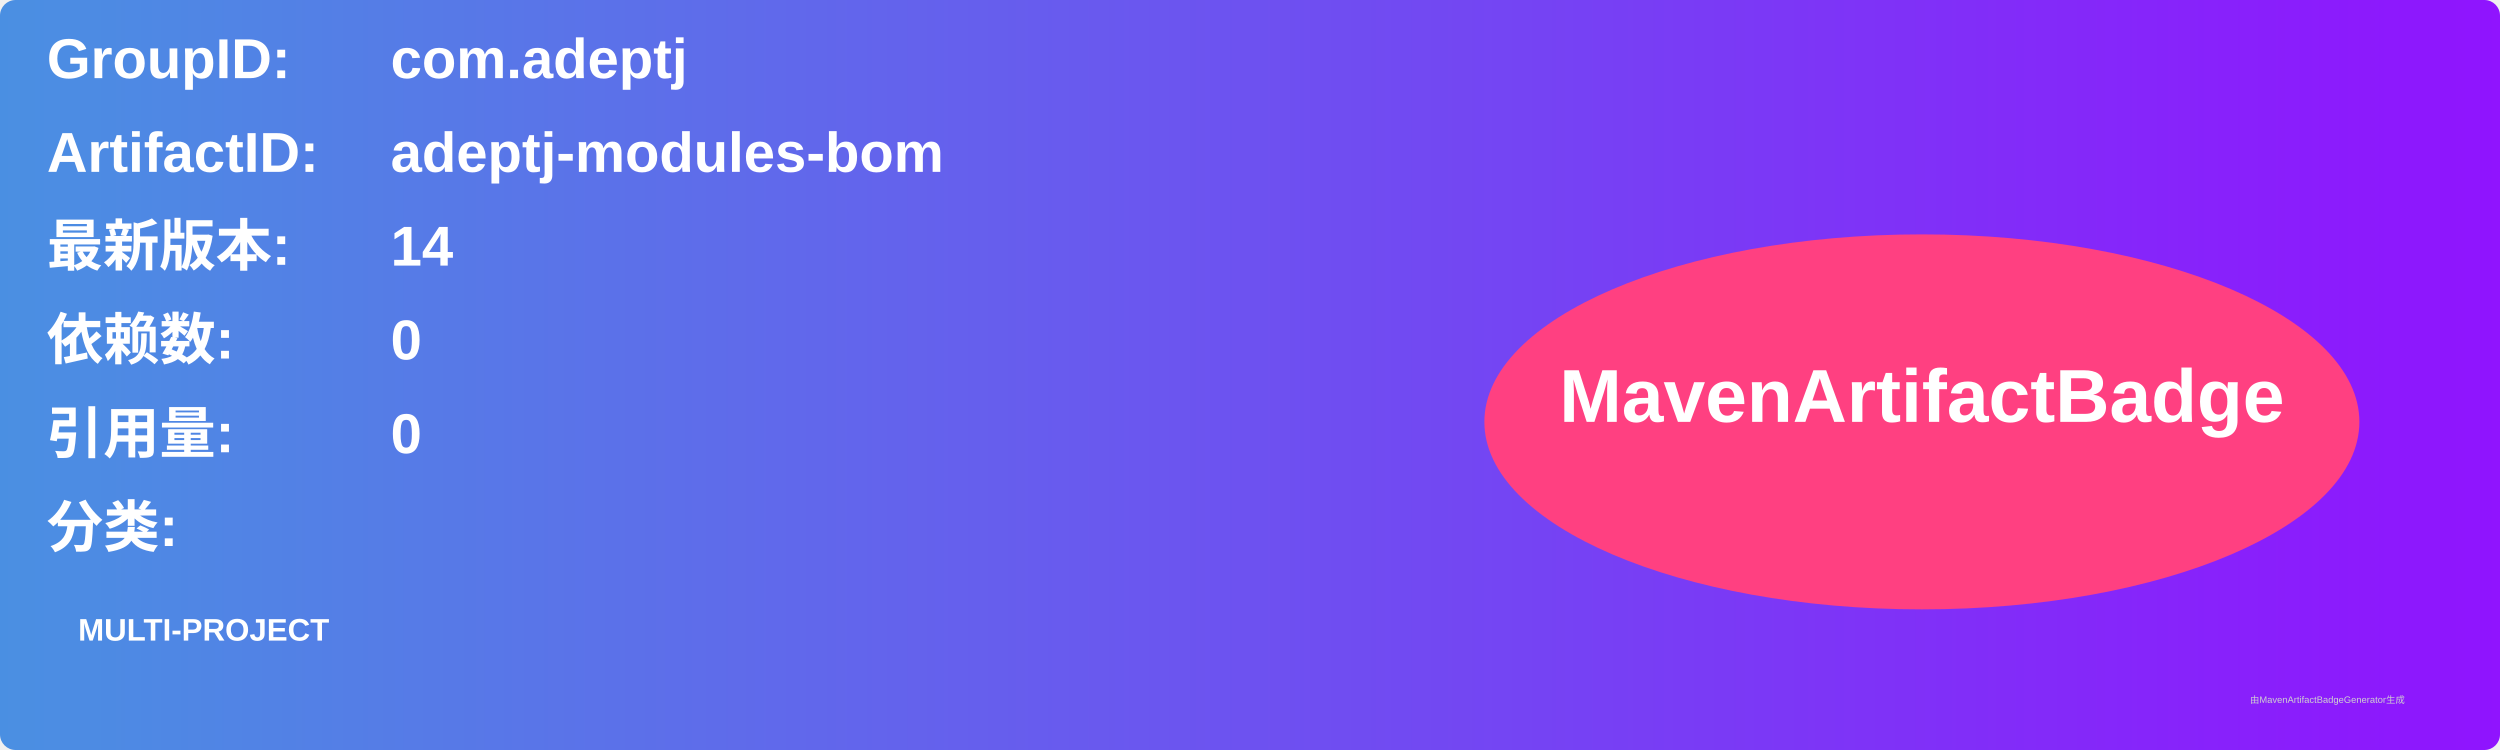
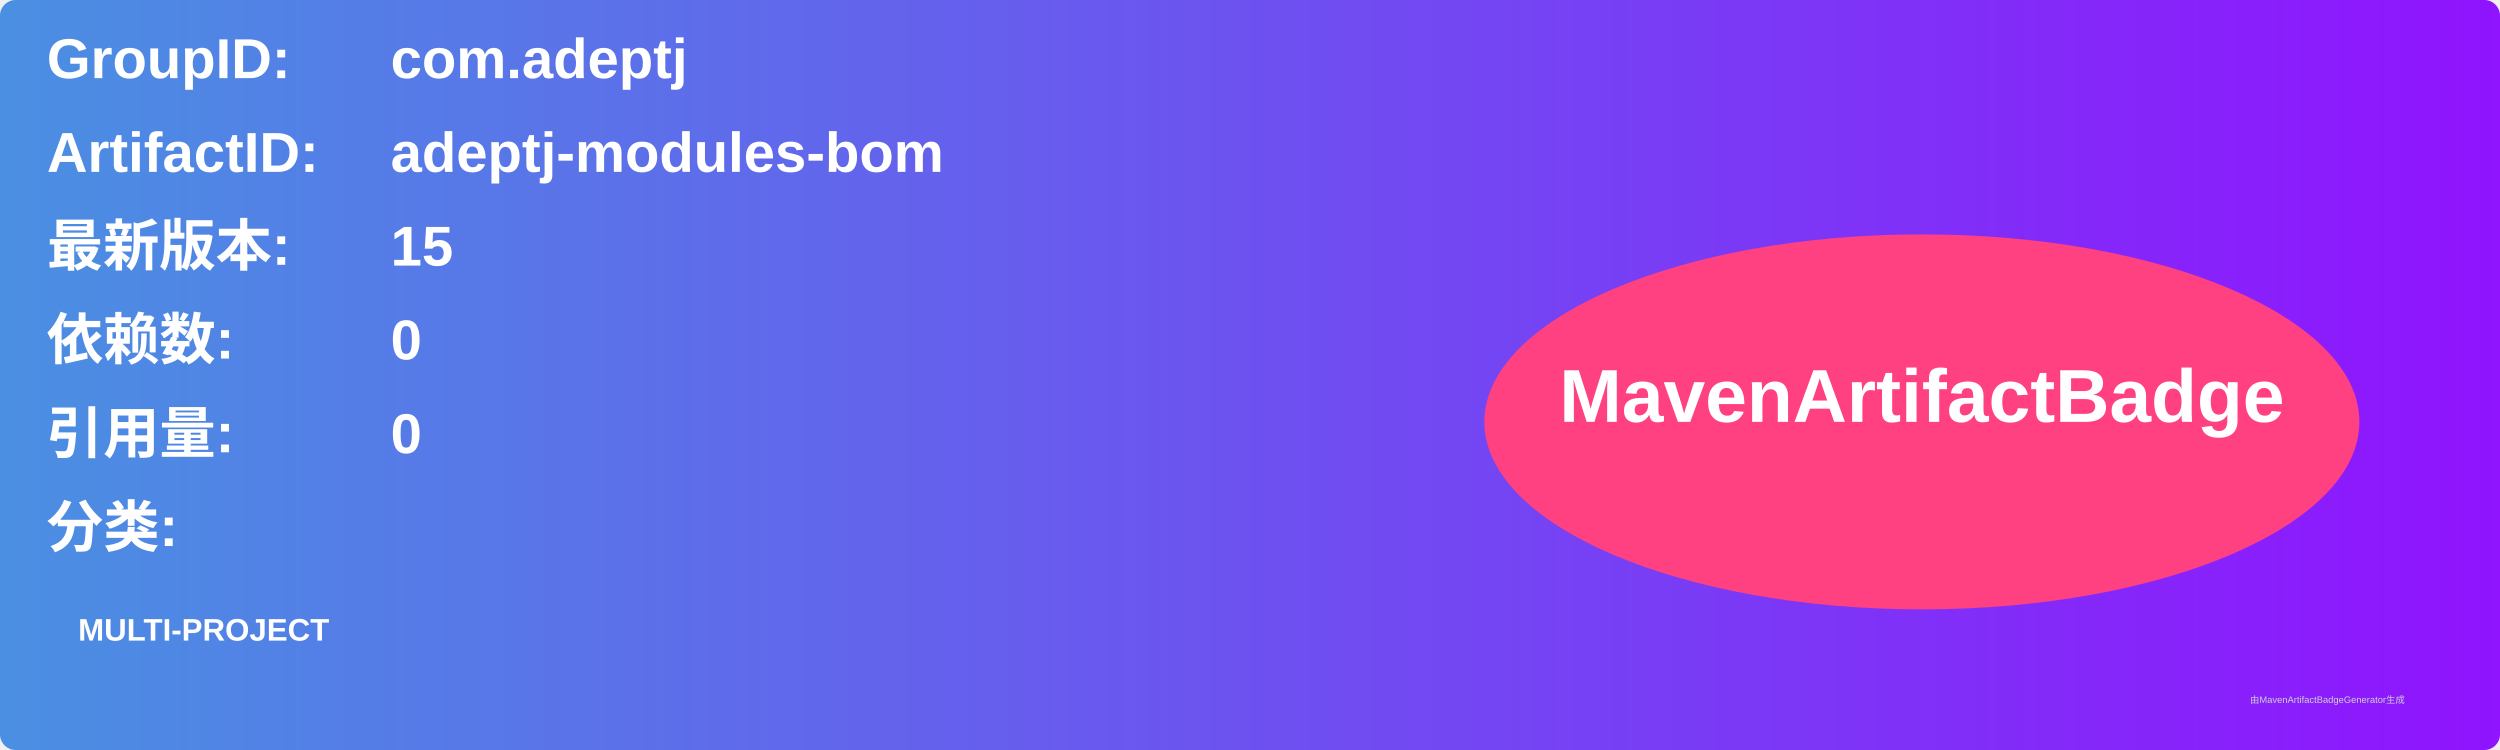
<svg xmlns="http://www.w3.org/2000/svg" width="800" height="240" viewBox="0 0 800 240">
  <linearGradient id="grad" x1="0%" y1="0%" x2="100%" y2="0%">
    <stop offset="0%" stop-color="#4a90e2" />
    <stop offset="100%" stop-color="#9013fe" />
  </linearGradient>
  <rect width="100%" height="100%" rx="5" ry="5" fill="url(#grad)" />
  <g transform="translate(15, 15)">
    <text x="0" y="10" font-family="Arial" font-size="18" fill="white" font-weight="bold" width="260">GroupID:</text>
    <text x="110" y="10" font-family="Arial" font-size="18" fill="white" font-weight="bold" width="460">com.adeptj</text>
    <text x="0" y="40" font-family="Arial" font-size="18" fill="white" font-weight="bold" width="260">ArtifactID:</text>
    <text x="110" y="40" font-family="Arial" font-size="18" fill="white" font-weight="bold" width="460">adeptj-modules-bom</text>
    <text x="0" y="70" font-family="Arial" font-size="18" fill="white" font-weight="bold">最新版本:</text>
    <text x="110" y="70" font-family="Arial" font-size="18" fill="white" font-weight="bold">
-       <tspan font-weight="bold">14</tspan>
+       <tspan font-weight="bold">15</tspan>
    </text>
    <text x="0" y="100" font-family="Arial" font-size="18" fill="white" font-weight="bold">依赖数: </text>
    <text x="110" y="100" font-family="Arial" font-size="18" fill="white">
      <tspan font-weight="bold">0</tspan>
    </text>
    <text x="0" y="130" font-family="Arial" font-size="18" fill="white" font-weight="bold">引用量: </text>
    <text x="110" y="130" font-family="Arial" font-size="18" fill="white">
      <tspan font-weight="bold">0</tspan>
    </text>
    <text x="0" y="160" font-family="Arial" font-size="18" fill="white" font-weight="bold">分类:</text>
    <text x="10" y="190" font-family="Arial" font-size="10" fill="white">
      <tspan font-weight="bold">MULTI-PROJECT</tspan>
    </text>
    <ellipse cx="600" cy="120" rx="140" ry="60" fill="#ff4081" />
    <text x="600" y="120" text-anchor="middle" font-family="Arial" font-size="24" fill="white" font-weight="bold">MavenArtifactBadge</text>
  </g>
  <text x="720" y="225" font-family="Arial" font-size="3" fill="#d0d0d0">由MavenArtifactBadgeGenerator生成</text>
</svg>
